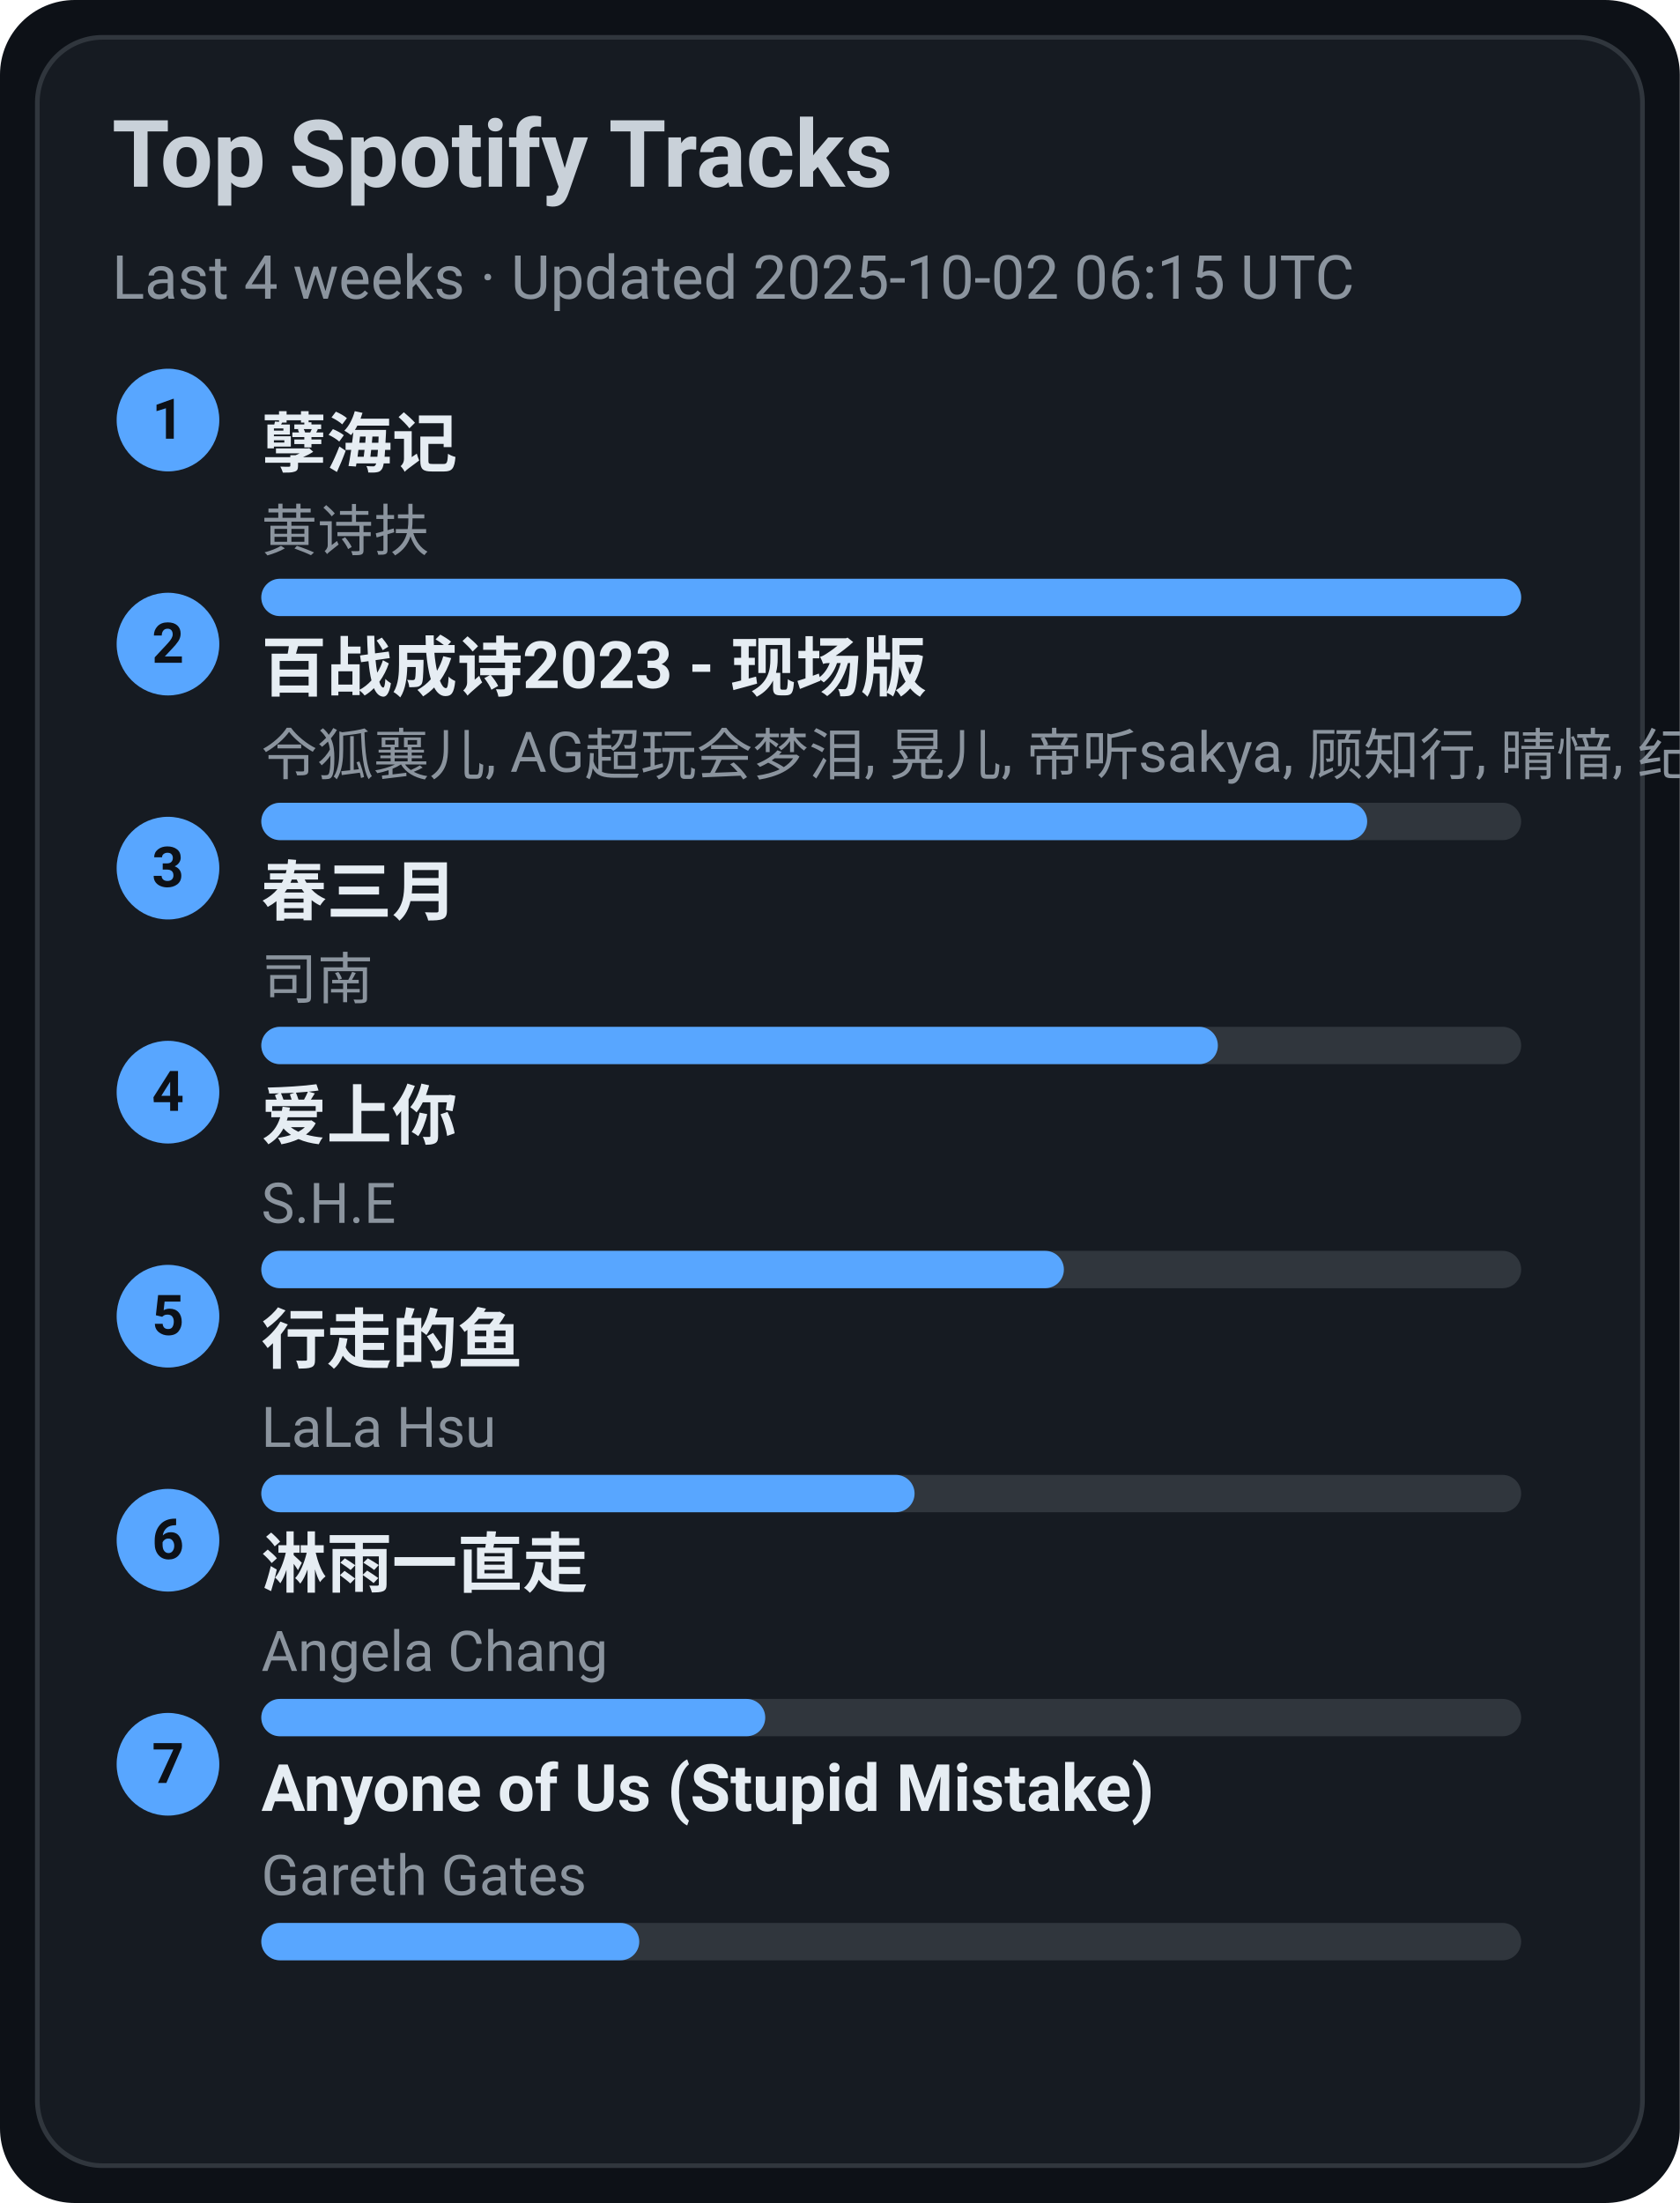
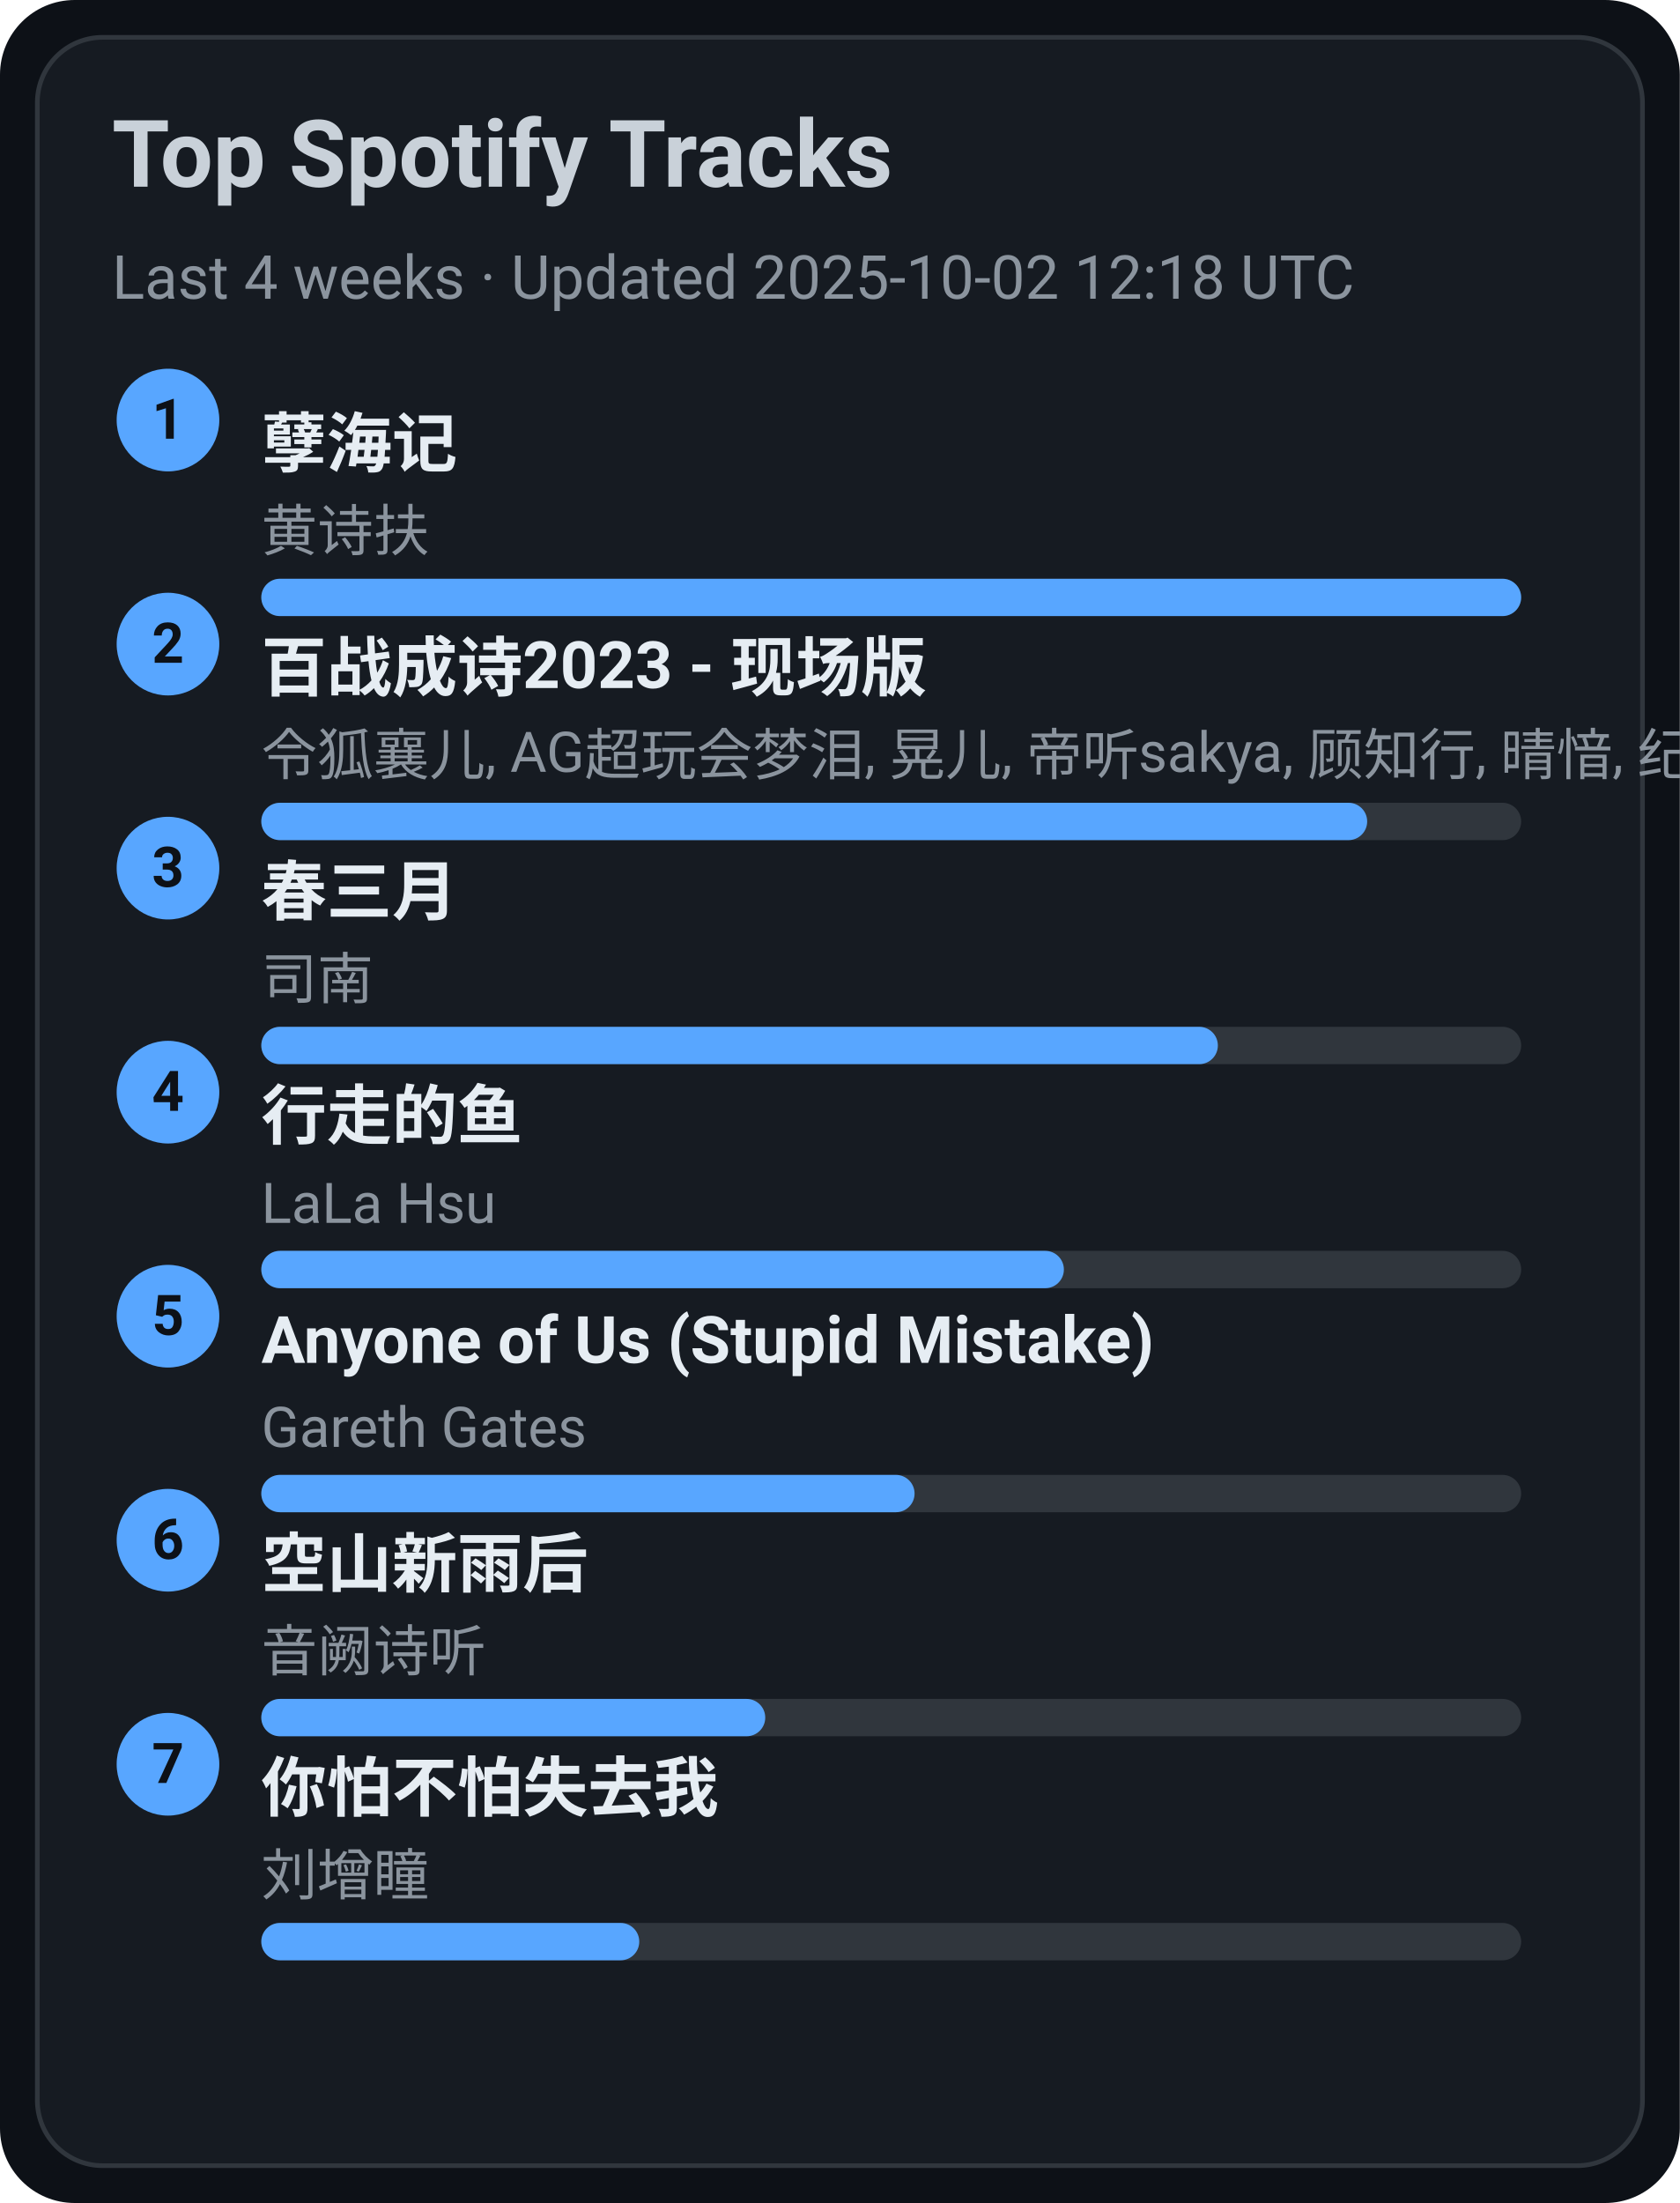
<svg xmlns="http://www.w3.org/2000/svg" width="360" height="472" viewBox="0 0 360 472">
  <style>text{font-family:-apple-system,BlinkMacSystemFont,Segoe UI,Roboto,Ubuntu,Helvetica Neue,Arial,Noto Sans,sans-serif}</style>
  <rect width="360" height="472" rx="16" fill="#0d1117" />
  <rect x="8" y="8" width="344" height="456" rx="14" fill="#161b22" stroke="#30363d" />
  <text x="24" y="40" font-size="20" fill="#c9d1d9" font-weight="600">Top Spotify Tracks</text>
-   <text x="24" y="64" font-size="13" fill="#8b949e">Last 4 weeks · Updated 2025-10-02 06:15 UTC</text>
+   <text x="24" y="64" font-size="13" fill="#8b949e">Last 4 weeks · Updated 2025-10-02 12:18 UTC</text>
  <circle cx="36" cy="90" r="11" fill="#58a6ff" />
  <text x="36" y="94" text-anchor="middle" font-size="12" fill="#0d1117" font-weight="700">1</text>
  <a href="https://open.spotify.com/track/3eIovUMhirNN6btJbpzNqD" target="_blank" rel="noopener noreferrer">
    <text x="56" y="100" font-size="14" fill="#e6edf3" font-weight="600">孽海记</text>
  </a>
  <text x="56" y="118" font-size="12" fill="#8b949e">黄诗扶</text>
  <rect x="56" y="124" width="270" height="8" rx="4" fill="#30363d" />
  <rect x="56" y="124" width="270" height="8" rx="4" fill="#58a6ff" />
  <circle cx="36" cy="138" r="11" fill="#58a6ff" />
  <text x="36" y="142" text-anchor="middle" font-size="12" fill="#0d1117" font-weight="700">2</text>
  <a href="https://open.spotify.com/track/2gttnS8fWnDwziLFt2TLEi" target="_blank" rel="noopener noreferrer">
    <text x="56" y="148" font-size="14" fill="#e6edf3" font-weight="600">百战成诗2023 - 现场版</text>
  </a>
  <text x="56" y="166" font-size="12" fill="#8b949e">令狐襄儿, AG超玩会梦泪, 晃儿, 帝听sakya, 顾知行, 晴愔, 纪粹希, 于冬然, 呦猫UNEKO</text>
  <rect x="56" y="172" width="270" height="8" rx="4" fill="#30363d" />
  <rect x="56" y="172" width="237" height="8" rx="4" fill="#58a6ff" />
  <circle cx="36" cy="186" r="11" fill="#58a6ff" />
  <text x="36" y="190" text-anchor="middle" font-size="12" fill="#0d1117" font-weight="700">3</text>
  <a href="https://open.spotify.com/track/5A9BOP4WTk2UayDlMb8w98" target="_blank" rel="noopener noreferrer">
    <text x="56" y="196" font-size="14" fill="#e6edf3" font-weight="600">春三月</text>
  </a>
  <text x="56" y="214" font-size="12" fill="#8b949e">司南</text>
  <rect x="56" y="220" width="270" height="8" rx="4" fill="#30363d" />
  <rect x="56" y="220" width="205" height="8" rx="4" fill="#58a6ff" />
  <circle cx="36" cy="234" r="11" fill="#58a6ff" />
  <text x="36" y="238" text-anchor="middle" font-size="12" fill="#0d1117" font-weight="700">4</text>
-   <a href="https://open.spotify.com/track/4hcNpo1rtbzyNswsM5byTf" target="_blank" rel="noopener noreferrer">
-     <text x="56" y="244" font-size="14" fill="#e6edf3" font-weight="600">爱上你</text>
+   <a href="https://open.spotify.com/track/5tGyQ1cWTaHBfZSHWr8AZb" target="_blank" rel="noopener noreferrer">
+     <text x="56" y="244" font-size="14" fill="#e6edf3" font-weight="600">行走的鱼</text>
  </a>
-   <text x="56" y="262" font-size="12" fill="#8b949e">S.H.E</text>
+   <text x="56" y="262" font-size="12" fill="#8b949e">LaLa Hsu</text>
  <rect x="56" y="268" width="270" height="8" rx="4" fill="#30363d" />
  <rect x="56" y="268" width="172" height="8" rx="4" fill="#58a6ff" />
  <circle cx="36" cy="282" r="11" fill="#58a6ff" />
  <text x="36" y="286" text-anchor="middle" font-size="12" fill="#0d1117" font-weight="700">5</text>
-   <a href="https://open.spotify.com/track/5tGyQ1cWTaHBfZSHWr8AZb" target="_blank" rel="noopener noreferrer">
-     <text x="56" y="292" font-size="14" fill="#e6edf3" font-weight="600">行走的鱼</text>
+   <a href="https://open.spotify.com/track/7KZo8AI9F3Vnn3FXEYBL9f" target="_blank" rel="noopener noreferrer">
+     <text x="56" y="292" font-size="14" fill="#e6edf3" font-weight="600">Anyone of Us (Stupid Mistake)</text>
  </a>
-   <text x="56" y="310" font-size="12" fill="#8b949e">LaLa Hsu</text>
+   <text x="56" y="310" font-size="12" fill="#8b949e">Gareth Gates</text>
  <rect x="56" y="316" width="270" height="8" rx="4" fill="#30363d" />
  <rect x="56" y="316" width="140" height="8" rx="4" fill="#58a6ff" />
  <circle cx="36" cy="330" r="11" fill="#58a6ff" />
  <text x="36" y="334" text-anchor="middle" font-size="12" fill="#0d1117" font-weight="700">6</text>
-   <a href="https://open.spotify.com/track/5AwdQtK9c0ogafVxM8EWte" target="_blank" rel="noopener noreferrer">
-     <text x="56" y="340" font-size="14" fill="#e6edf3" font-weight="600">淋雨一直走</text>
+   <a href="https://open.spotify.com/track/7c1D58U8AIVOGlYzh5U6sk" target="_blank" rel="noopener noreferrer">
+     <text x="56" y="340" font-size="14" fill="#e6edf3" font-weight="600">空山新雨后</text>
  </a>
-   <text x="56" y="358" font-size="12" fill="#8b949e">Angela Chang</text>
+   <text x="56" y="358" font-size="12" fill="#8b949e">音阙诗听</text>
  <rect x="56" y="364" width="270" height="8" rx="4" fill="#30363d" />
  <rect x="56" y="364" width="108" height="8" rx="4" fill="#58a6ff" />
  <circle cx="36" cy="378" r="11" fill="#58a6ff" />
  <text x="36" y="382" text-anchor="middle" font-size="12" fill="#0d1117" font-weight="700">7</text>
-   <a href="https://open.spotify.com/track/7KZo8AI9F3Vnn3FXEYBL9f" target="_blank" rel="noopener noreferrer">
-     <text x="56" y="388" font-size="14" fill="#e6edf3" font-weight="600">Anyone of Us (Stupid Mistake)</text>
+   <a href="https://open.spotify.com/track/0vKJhYNufamYZncaY3A8TO" target="_blank" rel="noopener noreferrer">
+     <text x="56" y="388" font-size="14" fill="#e6edf3" font-weight="600">你怕不怕失去我</text>
  </a>
-   <text x="56" y="406" font-size="12" fill="#8b949e">Gareth Gates</text>
+   <text x="56" y="406" font-size="12" fill="#8b949e">刘增瞳</text>
  <rect x="56" y="412" width="270" height="8" rx="4" fill="#30363d" />
  <rect x="56" y="412" width="81" height="8" rx="4" fill="#58a6ff" />
</svg>
